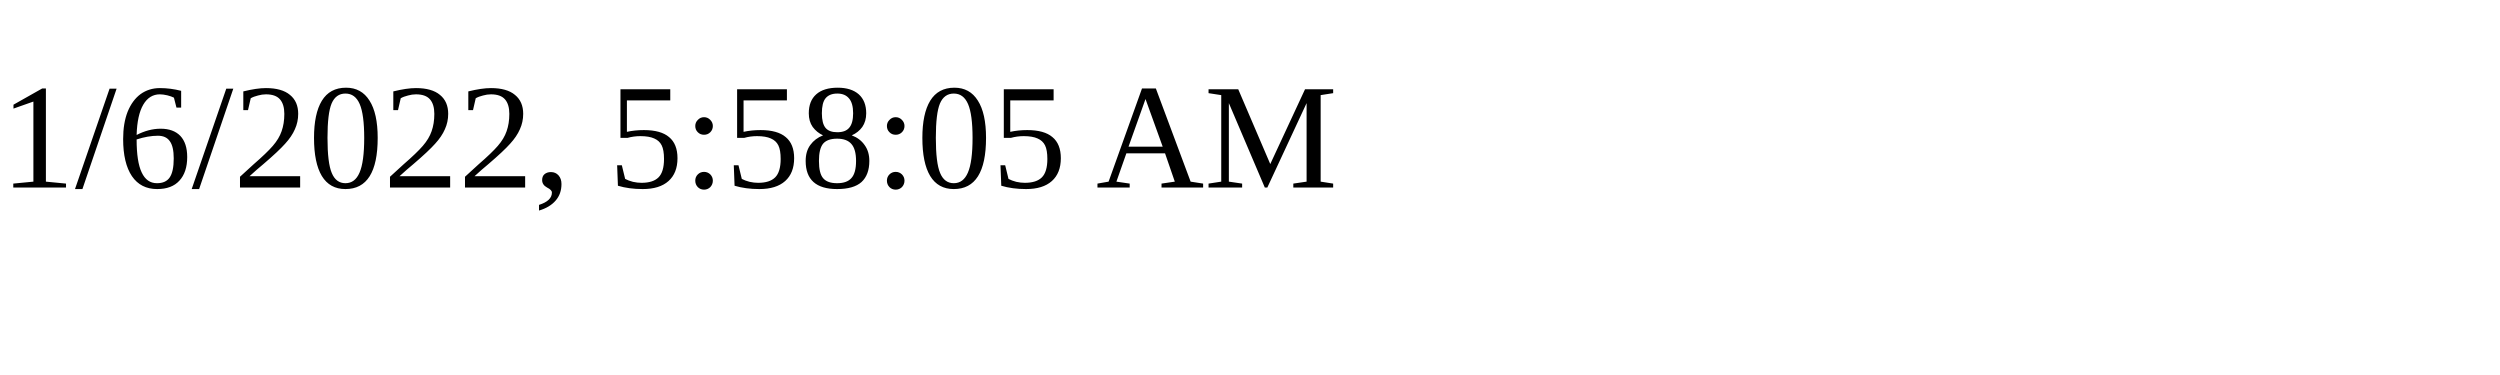
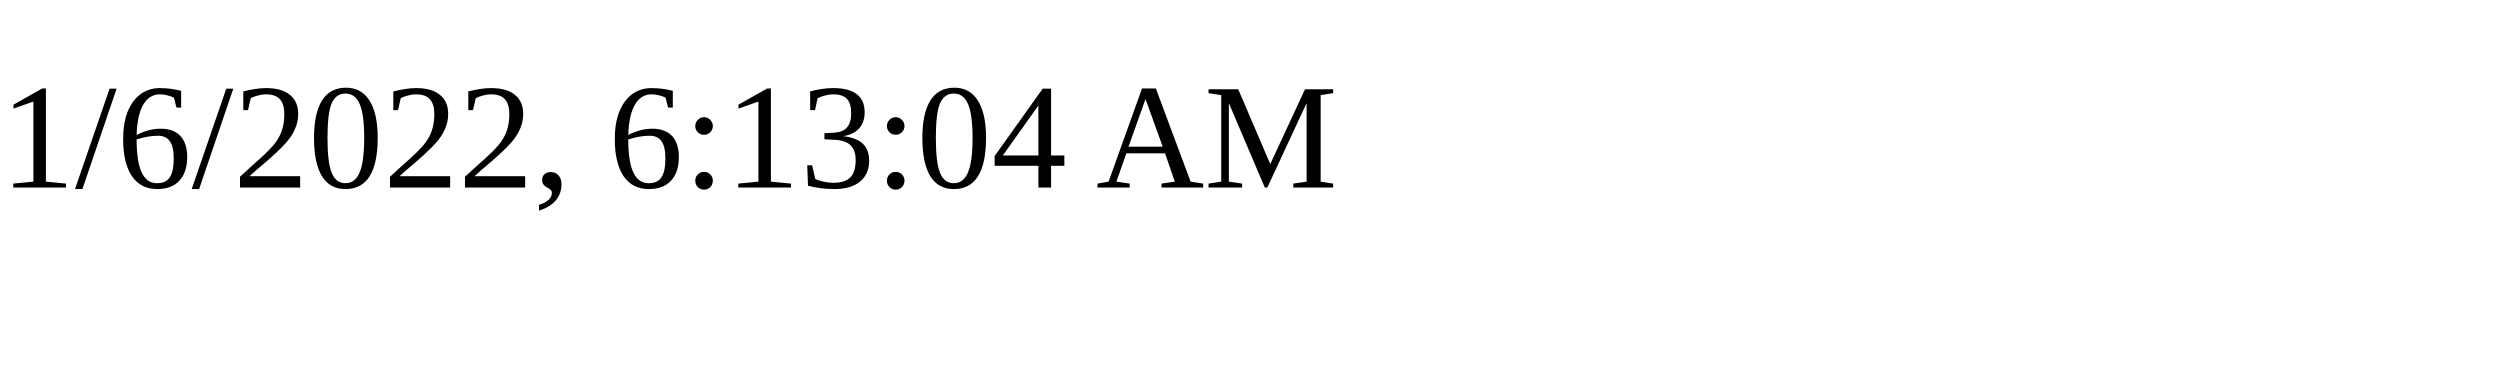
<svg xmlns="http://www.w3.org/2000/svg" height="30" width="200">
-   <text x="0" y="15">1/6/2022, 5:58:05 AM</text>
+   <text x="0" y="15">1/6/2022, 6:13:04 AM</text>
</svg>
